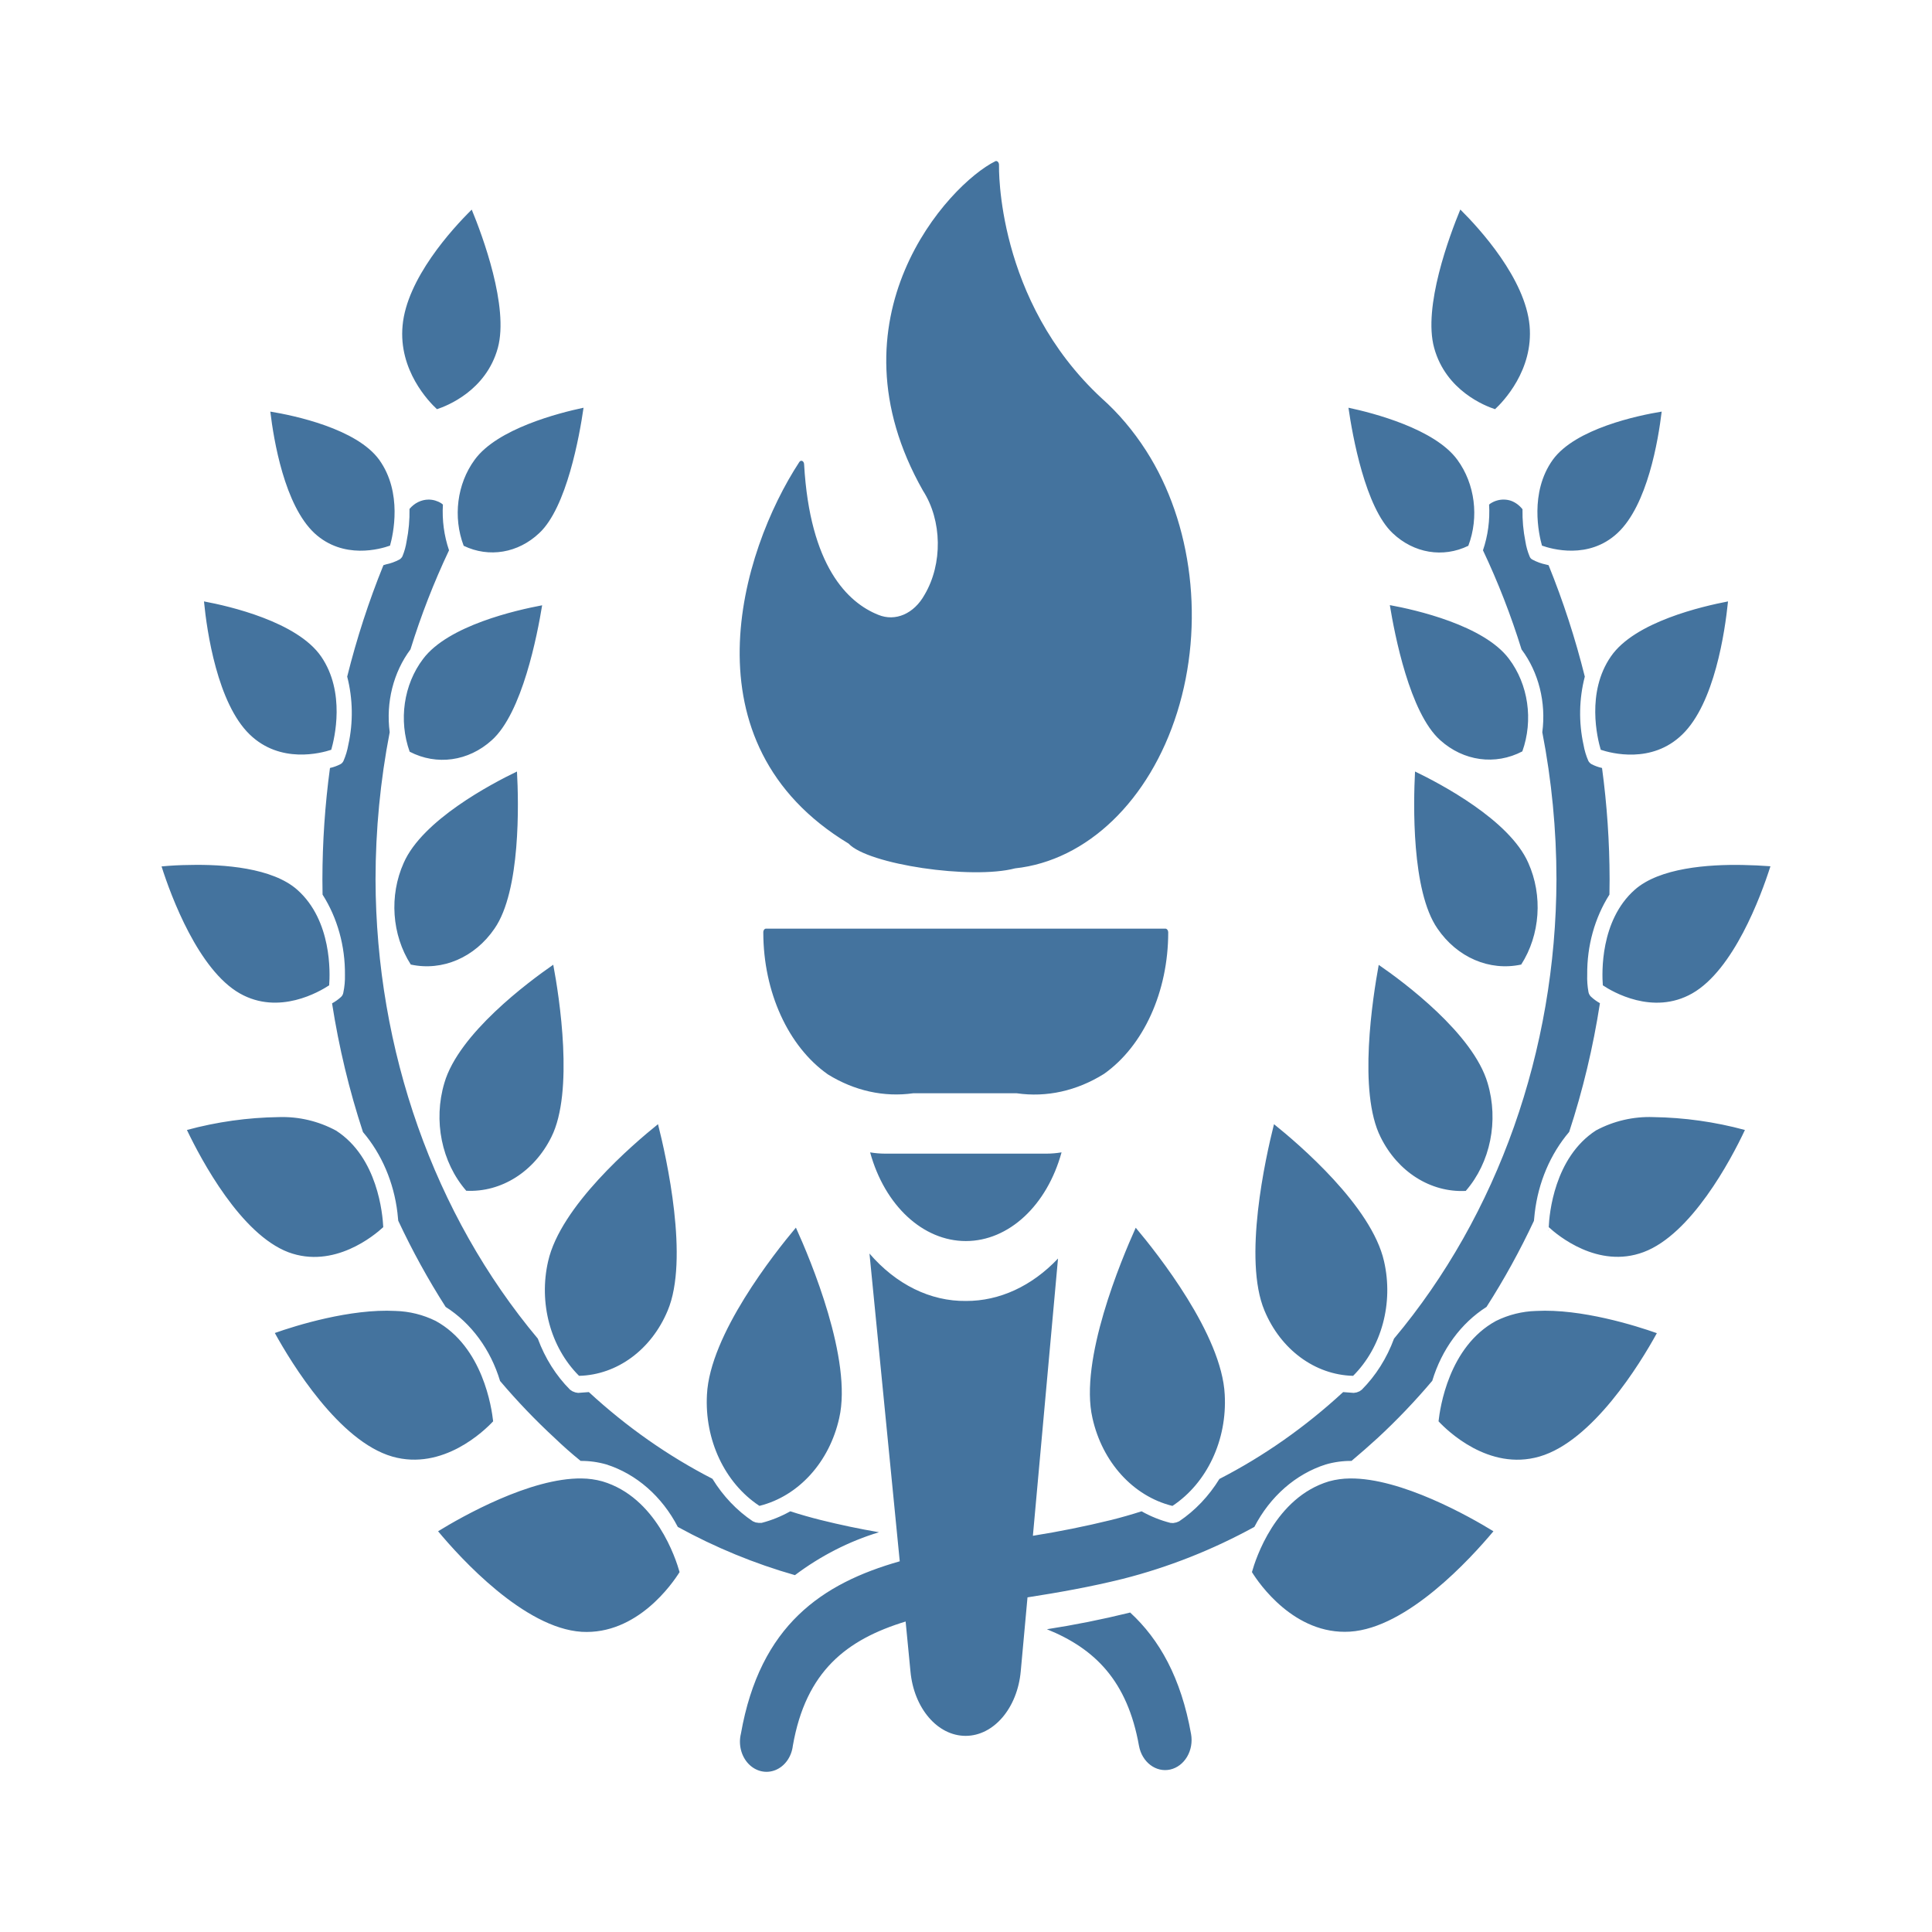
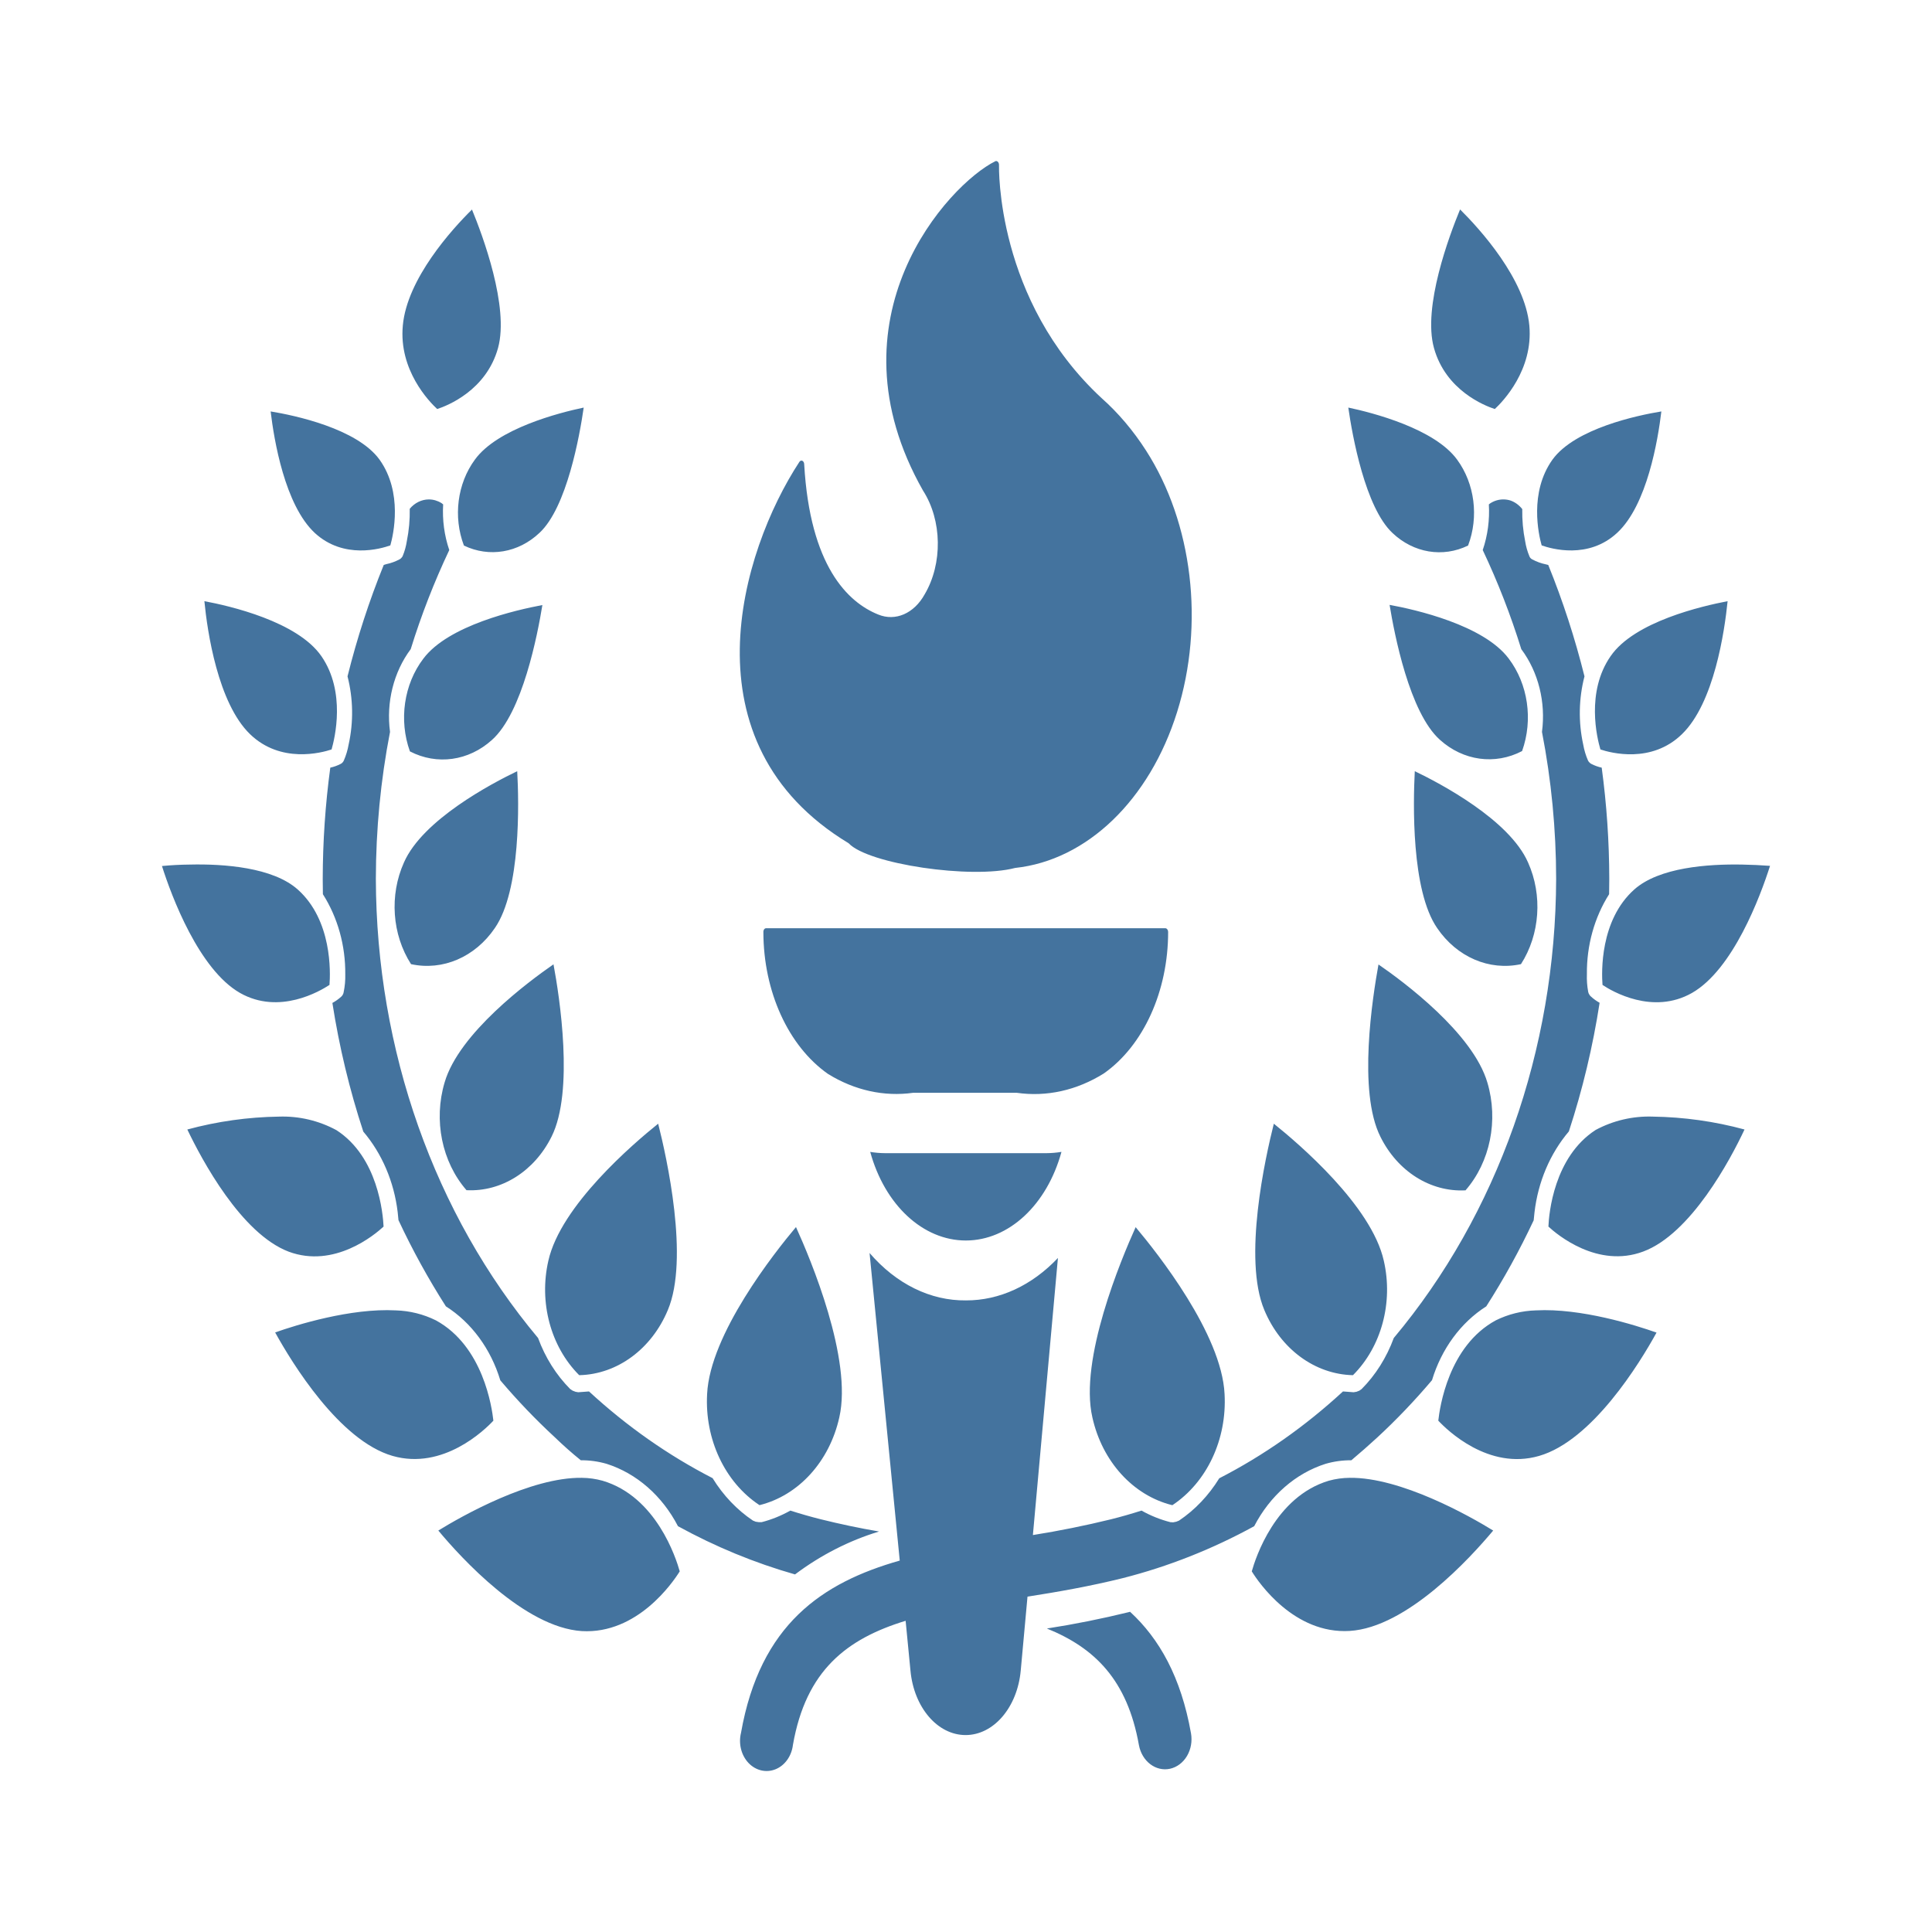
<svg xmlns="http://www.w3.org/2000/svg" viewBox="0 0 24 24">
-   <path fill="#44739e" d="M12.368 2.001a.048.036 90 0 0-.004.002c-.584.289-2.113 1.952-.898 4.093a1.023.775 90 0 1 .02 1.291.684.52 90 0 1-.577.25c-.38-.152-.848-.606-.92-1.867a.046.034 90 0 0-.06-.03c-.729 1.114-1.449 3.494.612 4.739.24.26 1.529.45 2.069.308a3.156 2.388 90 0 0 1.627-5.189 3.552 2.688 90 0 0-.55-.649c-1.319-1.221-1.277-2.882-1.277-2.898a.048.036 90 0 0-.042-.05m-6.508.603c-.248.244-.807.86-.859 1.441-.052.554.327.946.427 1.038.124-.04.61-.23.756-.76.14-.511-.192-1.399-.324-1.719m12.28 0c-.132.32-.466 1.208-.324 1.719.146.53.632.72.756.76.1-.092.479-.486.429-1.038-.054-.581-.613-1.197-.859-1.441M7.249 5.065c-.304.064-1.073.26-1.353.647A1.031.907 90 0 0 5.76 6.78a1.031.909 90 0 0 .939-.158c.34-.316.5-1.208.55-1.557m9.502 0c.05.349.21 1.241.55 1.559a1.031.907 90 0 0 .939.156 1.031.907 90 0 0-.136-1.068c-.28-.385-1.049-.583-1.353-.647m1.851.026h.006a.07.06 90 0 0-.006 0M5.45 5.103l.006.004Zm-2.092.01c.042.353.176 1.163.549 1.511.36.331.82.196.938.154.038-.134.158-.658-.134-1.066-.28-.387-1.058-.551-1.353-.599m17.284 0c-.295.048-1.073.212-1.353.599-.292.408-.172.932-.134 1.066.118.042.58.177.938-.156.373-.346.507-1.158.549-1.509M5.324 6.206a.376.33 90 0 0-.237.116 1.639 1.441 90 0 1-.036.402.726.64 90 0 1-.052.187.08.07 90 0 1-.014.02.082.072 90 0 1-.024.02.766.674 90 0 1-.166.06l-.032.01a9.46 8.327 90 0 0-.45 1.384 1.613 1.419 90 0 1 .014.847.799.704 90 0 1-.06.2.08.072 90 0 1-.016.024.08.07 90 0 1-.024.018.648.57 90 0 1-.128.046 9.234 8.127 90 0 0-.094 1.383l.002.19a1.667 1.467 90 0 1 .278.997.839.74 90 0 1-.02.22.082.074 90 0 1-.008.026.088.076 90 0 1-.02.028.648.57 90 0 1-.112.08 9.088 7.999 90 0 0 .384 1.599 1.785 1.571 90 0 1 .428 1.001l.01.1a9.046 7.963 90 0 0 .589 1.071 1.675 1.473 90 0 1 .676.92 8.61 7.577 90 0 0 .679.709q.156.15.322.284a1.435 1.263 90 0 1 .32.044 1.705 1.499 90 0 1 .887.776 8.612 7.579 90 0 0 1.455.599 4.043 3.558 90 0 1 1.044-.533 10 10 0 0 1-.724-.152 6 6 0 0 1-.378-.108 1.823 1.603 90 0 1-.357.144h-.034l-.04-.006-.034-.014a1.831 1.611 90 0 1-.502-.528 7.987 7.029 90 0 1-1.535-1.077l-.134.01-.034-.006-.036-.014-.03-.02a1.745 1.535 90 0 1-.4-.634 8.311 7.315 90 0 1-2.016-5.706 8.528 7.507 90 0 1 .176-1.827 1.293 1.139 90 0 1 .258-1.029 8.714 7.669 90 0 1 .479-1.231 1.325 1.167 90 0 1-.076-.568l-.02-.016a.372.328 90 0 0-.158-.046m13.358 0a.372.328 90 0 0-.166.048l-.018.014a1.325 1.167 90 0 1-.076.568 8.718 7.673 90 0 1 .479 1.231 1.293 1.139 90 0 1 .258 1.029 8.528 7.507 90 0 1 .176 1.827 8.311 7.315 90 0 1-2.018 5.706 1.743 1.535 90 0 1-.4.634l-.028.02-.036.014-.036.006-.132-.01a7.989 7.031 90 0 1-1.537 1.079 1.831 1.611 90 0 1-.5.526l-.034.014-.04.008-.034-.002a1.823 1.603 90 0 1-.359-.144 6 6 0 0 1-.378.108 12 12 0 0 1-.972.196l.312-3.444a2.406 1.821 90 0 1-1.143.527 2.358 1.787 90 0 1-1.199-.589l.376 3.823c-.964.274-1.735.792-1.973 2.141a.374.33 90 1 0 .645.15c.162-.926.668-1.319 1.401-1.543l.06.619a.911.69 90 0 0 1.37 0l.084-.919c.385-.06.783-.13 1.185-.23a8.59 7.561 90 0 0 1.633-.645 1.705 1.499 90 0 1 .887-.776 1.435 1.263 90 0 1 .32-.044q.164-.138.324-.284a8.61 7.577 90 0 0 .679-.711 1.675 1.473 90 0 1 .674-.918 9.046 7.961 90 0 0 .589-1.069l.01-.098a1.785 1.571 90 0 1 .428-1.007 9.088 7.999 90 0 0 .382-1.599.646.568 90 0 1-.108-.078.086.076 90 0 1-.02-.024.088.078 90 0 1-.014-.034.887.779 90 0 1-.016-.22 1.667 1.467 90 0 1 .276-.993l.002-.19a9.234 8.127 90 0 0-.094-1.383.648.57 90 0 1-.128-.046.08.072 90 0 1-.024-.018.082.072 90 0 1-.018-.024.799.704 90 0 1-.06-.2 1.613 1.419 90 0 1 .016-.847 9.464 8.329 90 0 0-.45-1.384l-.032-.008a.766.674 90 0 1-.166-.06.082.072 90 0 1-.026-.02.08.07 90 0 1-.012-.022.726.64 90 0 1-.052-.185 1.639 1.441 90 0 1-.036-.4.372.326 90 0 0-.145-.106.372.328 90 0 0-.086-.014m-13.803.556a.08.072 90 0 0-.006.004Zm-2.345.709c.036.376.168 1.267.568 1.653.38.368.887.232 1.013.19.04-.14.18-.714-.126-1.159-.298-.432-1.143-.626-1.455-.684m18.932 0c-.312.06-1.159.252-1.455.684-.308.445-.168 1.019-.126 1.159.126.042.633.18 1.013-.19.4-.386.53-1.277.568-1.653m-14.731.048c-.319.06-1.167.25-1.479.666a1.119.985 90 0 0-.167 1.153 1.119.983 90 0 0 1.019-.142c.38-.338.567-1.311.627-1.679m10.53 0c.06.366.247 1.339.625 1.677a1.119.983 90 0 0 1.021.14 1.119.985 90 0 0-.167-1.151c-.312-.416-1.16-.608-1.479-.666M6.422 9.584c-.316.152-1.174.603-1.407 1.135a1.211 1.065 90 0 0 .088 1.263 1.211 1.065 90 0 0 1.041-.448c.324-.469.3-1.559.278-1.95m11.156 0c-.02.391-.046 1.481.278 1.95a1.211 1.065 90 0 0 1.041.448 1.211 1.065 90 0 0 .088-1.263c-.233-.532-1.091-.983-1.407-1.135M2.352 10.745a4 4 0 0 0-.345.018c.119.376.459 1.285.971 1.577.488.278.995-.024 1.111-.1.012-.154.034-.803-.394-1.185-.309-.276-.919-.32-1.343-.31m19.296 0c-.424-.008-1.034.034-1.343.31-.428.382-.406 1.031-.394 1.185.116.078.623.378 1.111.1.512-.292.85-1.199.971-1.579a6 6 0 0 0-.345-.016m-12.136.791a.046.036 90 0 0-.016.008.046.036 90 0 0-.014.04 1.999 1.513 90 0 0 .803 1.763 2.638 1.999 90 0 0 1.059.234h1.286a2.67 2.021 90 0 0 1.083-.24 1.991 1.507 90 0 0 .799-1.759.046.036 90 0 0-.032-.046H9.516a.046.036 90 0 0-.004 0m-2.639.448c-.309.214-1.175.856-1.353 1.469a1.309 1.153 90 0 0 .272 1.339 1.313 1.155 90 0 0 1.057-.667c.282-.562.1-1.737.024-2.139m10.254 0c-.074.404-.26 1.579.024 2.141a1.311 1.153 90 0 0 1.055.667h.002a1.309 1.153 90 0 0 .272-1.339c-.18-.615-1.044-1.257-1.353-1.469M3.462 13.877a4.6 4.6 0 0 0-1.14.16c.18.376.67 1.295 1.261 1.519.566.21 1.068-.21 1.178-.312-.008-.16-.068-.865-.586-1.199a1.4 1.4 0 0 0-.713-.168m17.076 0a1.4 1.4 0 0 0-.713.166c-.518.336-.58 1.041-.586 1.201.108.1.612.522 1.178.31.591-.22 1.083-1.141 1.259-1.517a4.6 4.6 0 0 0-1.138-.16m-12.364.088c-.309.248-1.211 1.019-1.365 1.703a1.417 1.247 90 0 0 .38 1.419l.006.004a1.417 1.247 90 0 0 1.099-.81c.268-.635-.014-1.898-.12-2.316m7.652 0c-.106.42-.386 1.679-.118 2.316a1.417 1.247 90 0 0 1.099.81h.002a1.417 1.247 90 0 0 .384-1.423c-.154-.684-1.058-1.455-1.367-1.703m-5.017.35a1.673 1.265 90 0 0 2.378 0 2.039 1.543 90 0 1-.186.016h-2.006a2.039 1.543 90 0 1-.188-.016m-6.022.903-.004.006Zm5.102.032c-.269.32-1.069 1.331-1.105 2.075a1.491 1.313 90 0 0 .648 1.379l.006.002a1.491 1.311 90 0 0 .989-1.09c.166-.723-.356-1.966-.538-2.366m4.222 0c-.18.4-.704 1.645-.538 2.366a1.491 1.311 90 0 0 .989 1.09h.006a1.491 1.313 90 0 0 .648-1.381c-.036-.746-.836-1.753-1.105-2.073m5.124.028.004.008v-.008Zm-14.32 1.005c-.56-.03-1.24.182-1.499.274.209.38.799 1.345 1.459 1.535.629.18 1.147-.324 1.253-.438-.018-.163-.126-.925-.714-1.247a1.2 1.2 0 0 0-.499-.124m14.17 0a1.2 1.2 0 0 0-.499.124c-.588.32-.696 1.084-.714 1.247.106.114.624.62 1.253.438.66-.19 1.25-1.151 1.459-1.533-.259-.092-.939-.306-1.499-.276M6.148 17.628a.092.08 90 0 0-.004.006h.002Zm1.079.738c-.637-.01-1.493.476-1.785.656.282.339 1.07 1.203 1.783 1.249.69.04 1.131-.604 1.217-.742-.046-.164-.291-.929-.959-1.127a1 1 0 0 0-.258-.036m9.544 0a1 1 0 0 0-.26.036c-.666.2-.911.963-.957 1.127.086.14.527.782 1.217.74.713-.044 1.499-.908 1.783-1.247-.292-.18-1.148-.664-1.783-.656m-1.223 1.191v.01a.098.086 90 0 0 0-.01m-1.507.474-.014.004a12 12 0 0 1-1.02.204c.594.24 1 .639 1.144 1.449a.38.332 90 0 0 .387.294.374.33 90 0 0 .26-.44c-.124-.7-.394-1.177-.757-1.511" />
+   <path fill="#44739e" d="M12.368 2.001a.048.036 90 0 0-.004.002c-.584.289-2.112 1.951-.898 4.091a1.022.775 90 0 1 .02 1.29.684.52 90 0 1-.576.25c-.38-.152-.848-.606-.92-1.866a.046.034 90 0 0-.06-.03c-.729 1.113-1.448 3.492.612 4.737.24.259 1.528.449 2.068.307a3.154 2.387 90 0 0 1.626-5.186 3.55 2.687 90 0 0-.55-.649c-1.318-1.22-1.276-2.88-1.276-2.896a.048.036 90 0 0-.042-.05m-6.505.602c-.248.244-.807.86-.859 1.441-.052.553.327.945.427 1.037.124-.04.61-.23.756-.759.14-.511-.192-1.399-.324-1.719m12.274 0c-.132.32-.466 1.208-.324 1.719.146.529.632.719.756.759.1-.092.479-.486.429-1.037-.054-.581-.613-1.197-.859-1.441M7.251 5.063c-.304.064-1.072.26-1.352.647a1.03.907 90 0 0-.136 1.067 1.03.909 90 0 0 .939-.158c.339-.315.499-1.207.549-1.556m9.498 0c.05.349.21 1.241.549 1.558a1.03.907 90 0 0 .939.156 1.03.907 90 0 0-.136-1.067c-.28-.385-1.048-.583-1.352-.647m1.85.026h.006a.07.06 90 0 0-.006 0m-13.146.012.006.004Zm-2.091.01c.042.353.176 1.163.549 1.51.36.331.82.196.938.154.038-.134.157-.657-.134-1.065-.28-.387-1.058-.551-1.353-.599m17.276 0c-.295.048-1.073.212-1.353.599-.291.408-.172.931-.134 1.065.118.042.58.177.938-.156.373-.345.507-1.157.549-1.508M5.327 6.204a.376.33 90 0 0-.237.116 1.638 1.44 90 0 1-.036.401.726.64 90 0 1-.052.187.08.07 90 0 1-.014.02.082.072 90 0 1-.024.02.766.674 90 0 1-.165.06l-.032.01a9.455 8.323 90 0 0-.45 1.384 1.612 1.418 90 0 1 .014.846.799.704 90 0 1-.06.2.08.072 90 0 1-.016.024.08.07 90 0 1-.024.018.648.57 90 0 1-.128.046 9.229 8.123 90 0 0-.094 1.382l.002.19a1.666 1.466 90 0 1 .278.997.839.74 90 0 1-.02.22.082.074 90 0 1-.008.026.088.076 90 0 1-.02.028.648.57 90 0 1-.112.08 9.084 7.995 90 0 0 .384 1.598 1.784 1.57 90 0 1 .427 1l.01.1a9.042 7.959 90 0 0 .589 1.071 1.674 1.472 90 0 1 .676.919 8.606 7.573 90 0 0 .679.709q.155.15.321.284a1.434 1.262 90 0 1 .32.044 1.704 1.498 90 0 1 .887.775 8.608 7.575 90 0 0 1.454.599 4.041 3.556 90 0 1 1.044-.533 10 10 0 0 1-.724-.152 6 6 0 0 1-.378-.108 1.822 1.602 90 0 1-.357.144h-.034l-.04-.006-.034-.014a1.83 1.61 90 0 1-.501-.527 7.983 7.026 90 0 1-1.535-1.077l-.134.01-.034-.006-.036-.014-.03-.02a1.744 1.534 90 0 1-.399-.634 8.307 7.311 90 0 1-2.015-5.703 8.524 7.503 90 0 1 .176-1.826 1.292 1.138 90 0 1 .257-1.028 8.71 7.665 90 0 1 .479-1.231 1.324 1.166 90 0 1-.076-.567l-.02-.016a.372.328 90 0 0-.158-.046m13.352 0a.372.328 90 0 0-.166.048l-.018.014a1.324 1.166 90 0 1-.076.567 8.714 7.669 90 0 1 .479 1.231 1.292 1.138 90 0 1 .257 1.028 8.524 7.503 90 0 1 .176 1.826 8.307 7.311 90 0 1-2.017 5.703 1.742 1.534 90 0 1-.399.634l-.028.02-.036.014-.036.006-.132-.01a7.985 7.028 90 0 1-1.537 1.079 1.83 1.61 90 0 1-.499.525l-.034.014-.04.008-.034-.002a1.822 1.602 90 0 1-.359-.144 6 6 0 0 1-.378.108 12 12 0 0 1-.971.196l.311-3.442a2.405 1.82 90 0 1-1.142.527 2.357 1.786 90 0 1-1.198-.589l.375 3.821c-.963.274-1.734.792-1.972 2.14a.374.33 90 1 0 .645.15c.162-.926.668-1.318 1.4-1.542l.06.618a.911.69 90 0 0 1.37 0l.084-.918c.384-.06.782-.13 1.184-.23a8.586 7.557 90 0 0 1.632-.645 1.704 1.498 90 0 1 .887-.775 1.434 1.262 90 0 1 .32-.044q.164-.138.323-.284a8.606 7.573 90 0 0 .679-.711 1.674 1.472 90 0 1 .674-.917 9.042 7.957 90 0 0 .589-1.069l.01-.098a1.784 1.57 90 0 1 .427-1.006 9.084 7.995 90 0 0 .382-1.598.646.568 90 0 1-.108-.078.086.076 90 0 1-.02-.024.088.078 90 0 1-.014-.034.887.779 90 0 1-.016-.22 1.666 1.466 90 0 1 .276-.993l.002-.19a9.229 8.123 90 0 0-.094-1.382.648.57 90 0 1-.128-.046.08.072 90 0 1-.024-.018.082.072 90 0 1-.018-.024.799.704 90 0 1-.06-.2 1.612 1.418 90 0 1 .016-.846 9.459 8.325 90 0 0-.45-1.384l-.032-.008a.766.674 90 0 1-.165-.06.082.072 90 0 1-.026-.02.08.07 90 0 1-.012-.022.726.64 90 0 1-.052-.185 1.638 1.44 90 0 1-.036-.399.372.326 90 0 0-.145-.106.372.328 90 0 0-.086-.014m-13.796.555a.08.072 90 0 0-.006.004Zm-2.344.709c.036.376.168 1.266.567 1.652.38.368.887.232 1.013.19.04-.14.18-.714-.126-1.158-.298-.432-1.142-.626-1.454-.684m18.922 0c-.312.06-1.158.252-1.454.684-.308.444-.168 1.018-.126 1.158.126.042.633.18 1.013-.19.399-.386.529-1.276.567-1.652m-14.723.048c-.319.06-1.167.25-1.479.666a1.118.985 90 0 0-.167 1.152 1.118.983 90 0 0 1.019-.142c.38-.338.567-1.31.627-1.678m10.524 0c.06.366.247 1.338.625 1.676a1.118.983 90 0 0 1.021.14 1.118.985 90 0 0-.167-1.15c-.312-.416-1.16-.608-1.479-.666M6.425 9.58c-.316.152-1.174.603-1.407 1.134a1.21 1.064 90 0 0 .088 1.263 1.21 1.064 90 0 0 1.041-.448c.324-.469.3-1.558.278-1.949m11.15 0c-.02.391-.046 1.48.278 1.949a1.21 1.064 90 0 0 1.041.448 1.21 1.064 90 0 0 .088-1.263c-.233-.531-1.091-.982-1.407-1.134M2.357 10.74a4 4 0 0 0-.345.018c.119.376.459 1.285.97 1.577.488.277.995-.024 1.111-.1.012-.154.034-.803-.394-1.185-.309-.276-.918-.32-1.342-.31m19.286 0c-.424-.008-1.033.034-1.342.31-.428.382-.406 1.031-.394 1.185.116.078.623.377 1.111.1.511-.292.849-1.199.97-1.579a6 6 0 0 0-.345-.016m-12.13.791a.046.036 90 0 0-.016.008.046.036 90 0 0-.014.04 1.998 1.512 90 0 0 .803 1.762 2.637 1.998 90 0 0 1.058.234h1.286a2.669 2.02 90 0 0 1.082-.24 1.99 1.506 90 0 0 .799-1.758.046.036 90 0 0-.032-.046H9.517a.046.036 90 0 0-.004 0m-2.637.448c-.309.214-1.175.855-1.353 1.468a1.308 1.152 90 0 0 .272 1.338 1.312 1.154 90 0 0 1.057-.666c.281-.562.099-1.736.024-2.138m10.248 0c-.073.404-.259 1.578.024 2.14a1.31 1.152 90 0 0 1.055.666h.002a1.308 1.152 90 0 0 .272-1.338c-.18-.615-1.044-1.256-1.353-1.468m-13.658 1.89a4.6 4.6 0 0 0-1.139.16c.18.376.669 1.294 1.26 1.518.566.21 1.068-.21 1.178-.312-.008-.16-.068-.864-.586-1.198a1.4 1.4 0 0 0-.713-.168m17.068 0a1.4 1.4 0 0 0-.713.166c-.518.336-.58 1.04-.586 1.2.108.1.612.522 1.178.31.591-.22 1.082-1.14 1.258-1.516a4.6 4.6 0 0 0-1.137-.16m-12.358.088c-.309.248-1.211 1.018-1.364 1.702a1.416 1.246 90 0 0 .379 1.418l.006.004a1.416 1.246 90 0 0 1.099-.809c.268-.635-.014-1.897-.12-2.315m7.648 0c-.106.42-.386 1.678-.118 2.315a1.416 1.246 90 0 0 1.099.809h.002a1.416 1.246 90 0 0 .383-1.422c-.153-.684-1.057-1.454-1.366-1.702m-5.014.35a1.672 1.264 90 0 0 2.376 0 2.038 1.542 90 0 1-.185.016h-2.006a2.038 1.542 90 0 1-.187-.016m-6.019.902-.004.006Zm5.099.032c-.269.32-1.068 1.33-1.104 2.074a1.49 1.312 90 0 0 .647 1.378l.006.002a1.49 1.31 90 0 0 .989-1.089c.166-.723-.356-1.965-.538-2.365m4.22 0c-.18.4-.704 1.644-.538 2.365a1.49 1.31 90 0 0 .989 1.089h.006a1.49 1.312 90 0 0 .647-1.38c-.036-.746-.835-1.752-1.104-2.072m5.121.028.004.008v-.008ZM4.916 16.278c-.559-.03-1.239.182-1.498.274.209.379.799 1.344 1.459 1.534.628.18 1.146-.324 1.252-.438-.018-.163-.126-.925-.714-1.246a1.2 1.2 0 0 0-.499-.124m14.164 0a1.2 1.2 0 0 0-.499.124c-.588.319-.696 1.083-.714 1.246.106.114.624.62 1.252.438.66-.19 1.25-1.151 1.459-1.532-.259-.092-.939-.306-1.498-.276M6.151 17.62a.092.08 90 0 0-.004.006h.002Zm1.078.738c-.636-.01-1.492.475-1.784.655.282.339 1.07 1.203 1.782 1.249.69.04 1.131-.604 1.217-.742-.046-.164-.291-.929-.959-1.126a1 1 0 0 0-.258-.036m9.54 0a1 1 0 0 0-.26.036c-.666.199-.911.962-.957 1.126.086.14.527.782 1.217.74.712-.044 1.498-.908 1.782-1.247-.292-.18-1.148-.663-1.782-.655m-1.223 1.19v.01a.098.086 90 0 0 0-.01m-1.506.474-.014.004a12 12 0 0 1-1.019.204c.593.24.999.638 1.143 1.448a.38.332 90 0 0 .387.294.374.33 90 0 0 .26-.44c-.124-.7-.394-1.176-.757-1.51" />
</svg>
